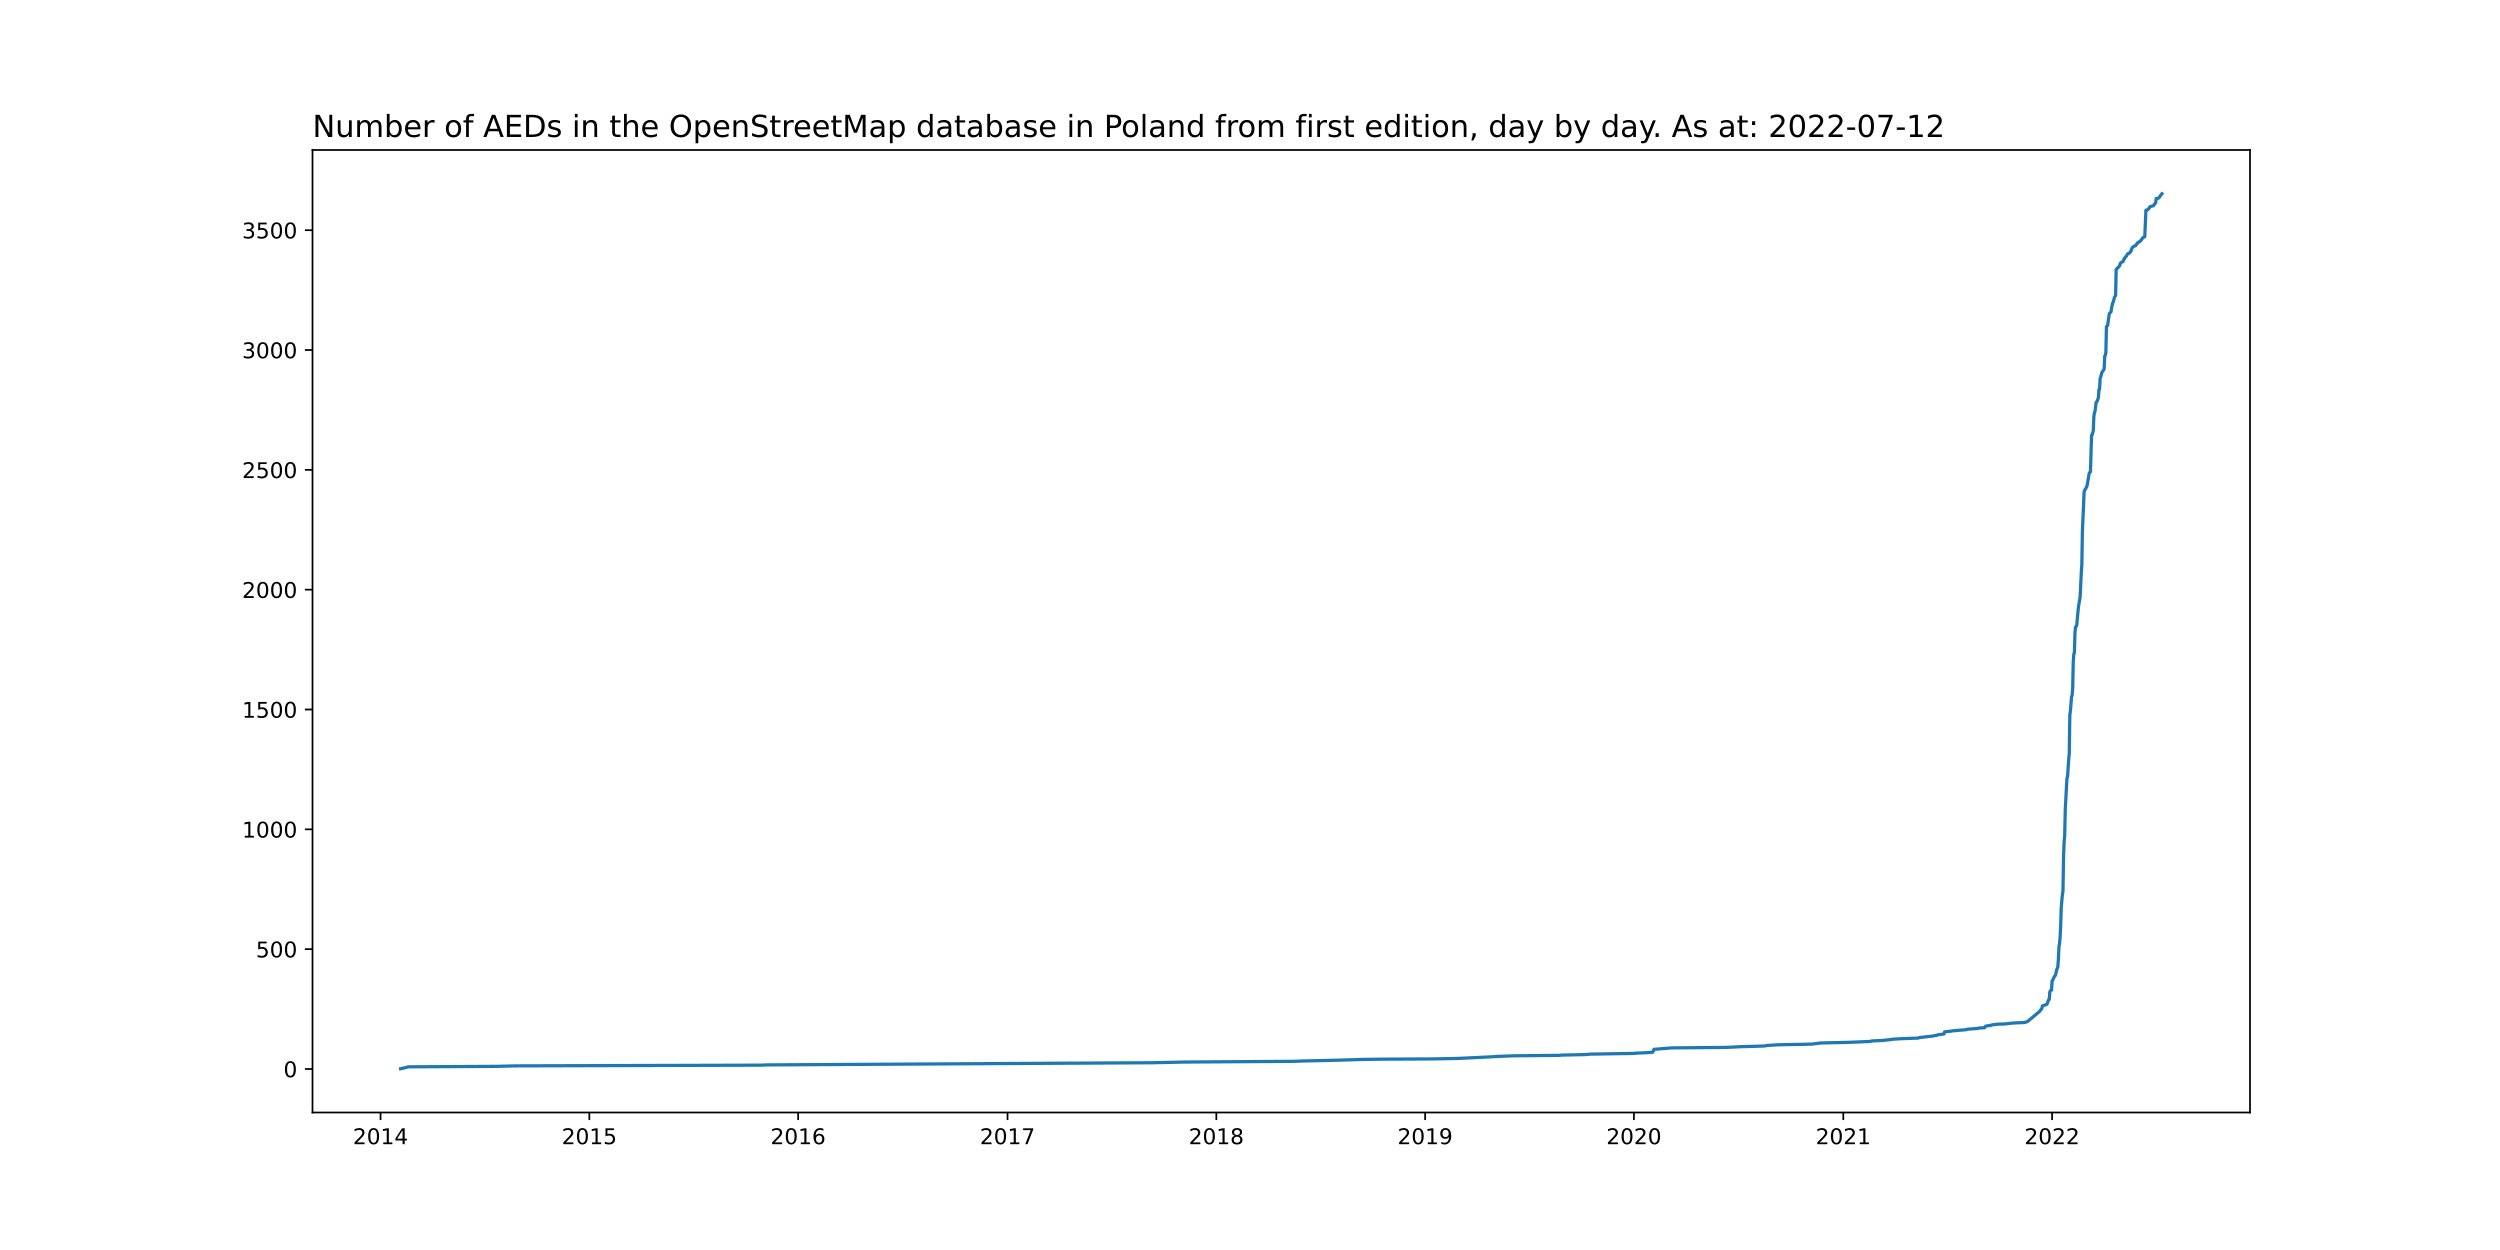
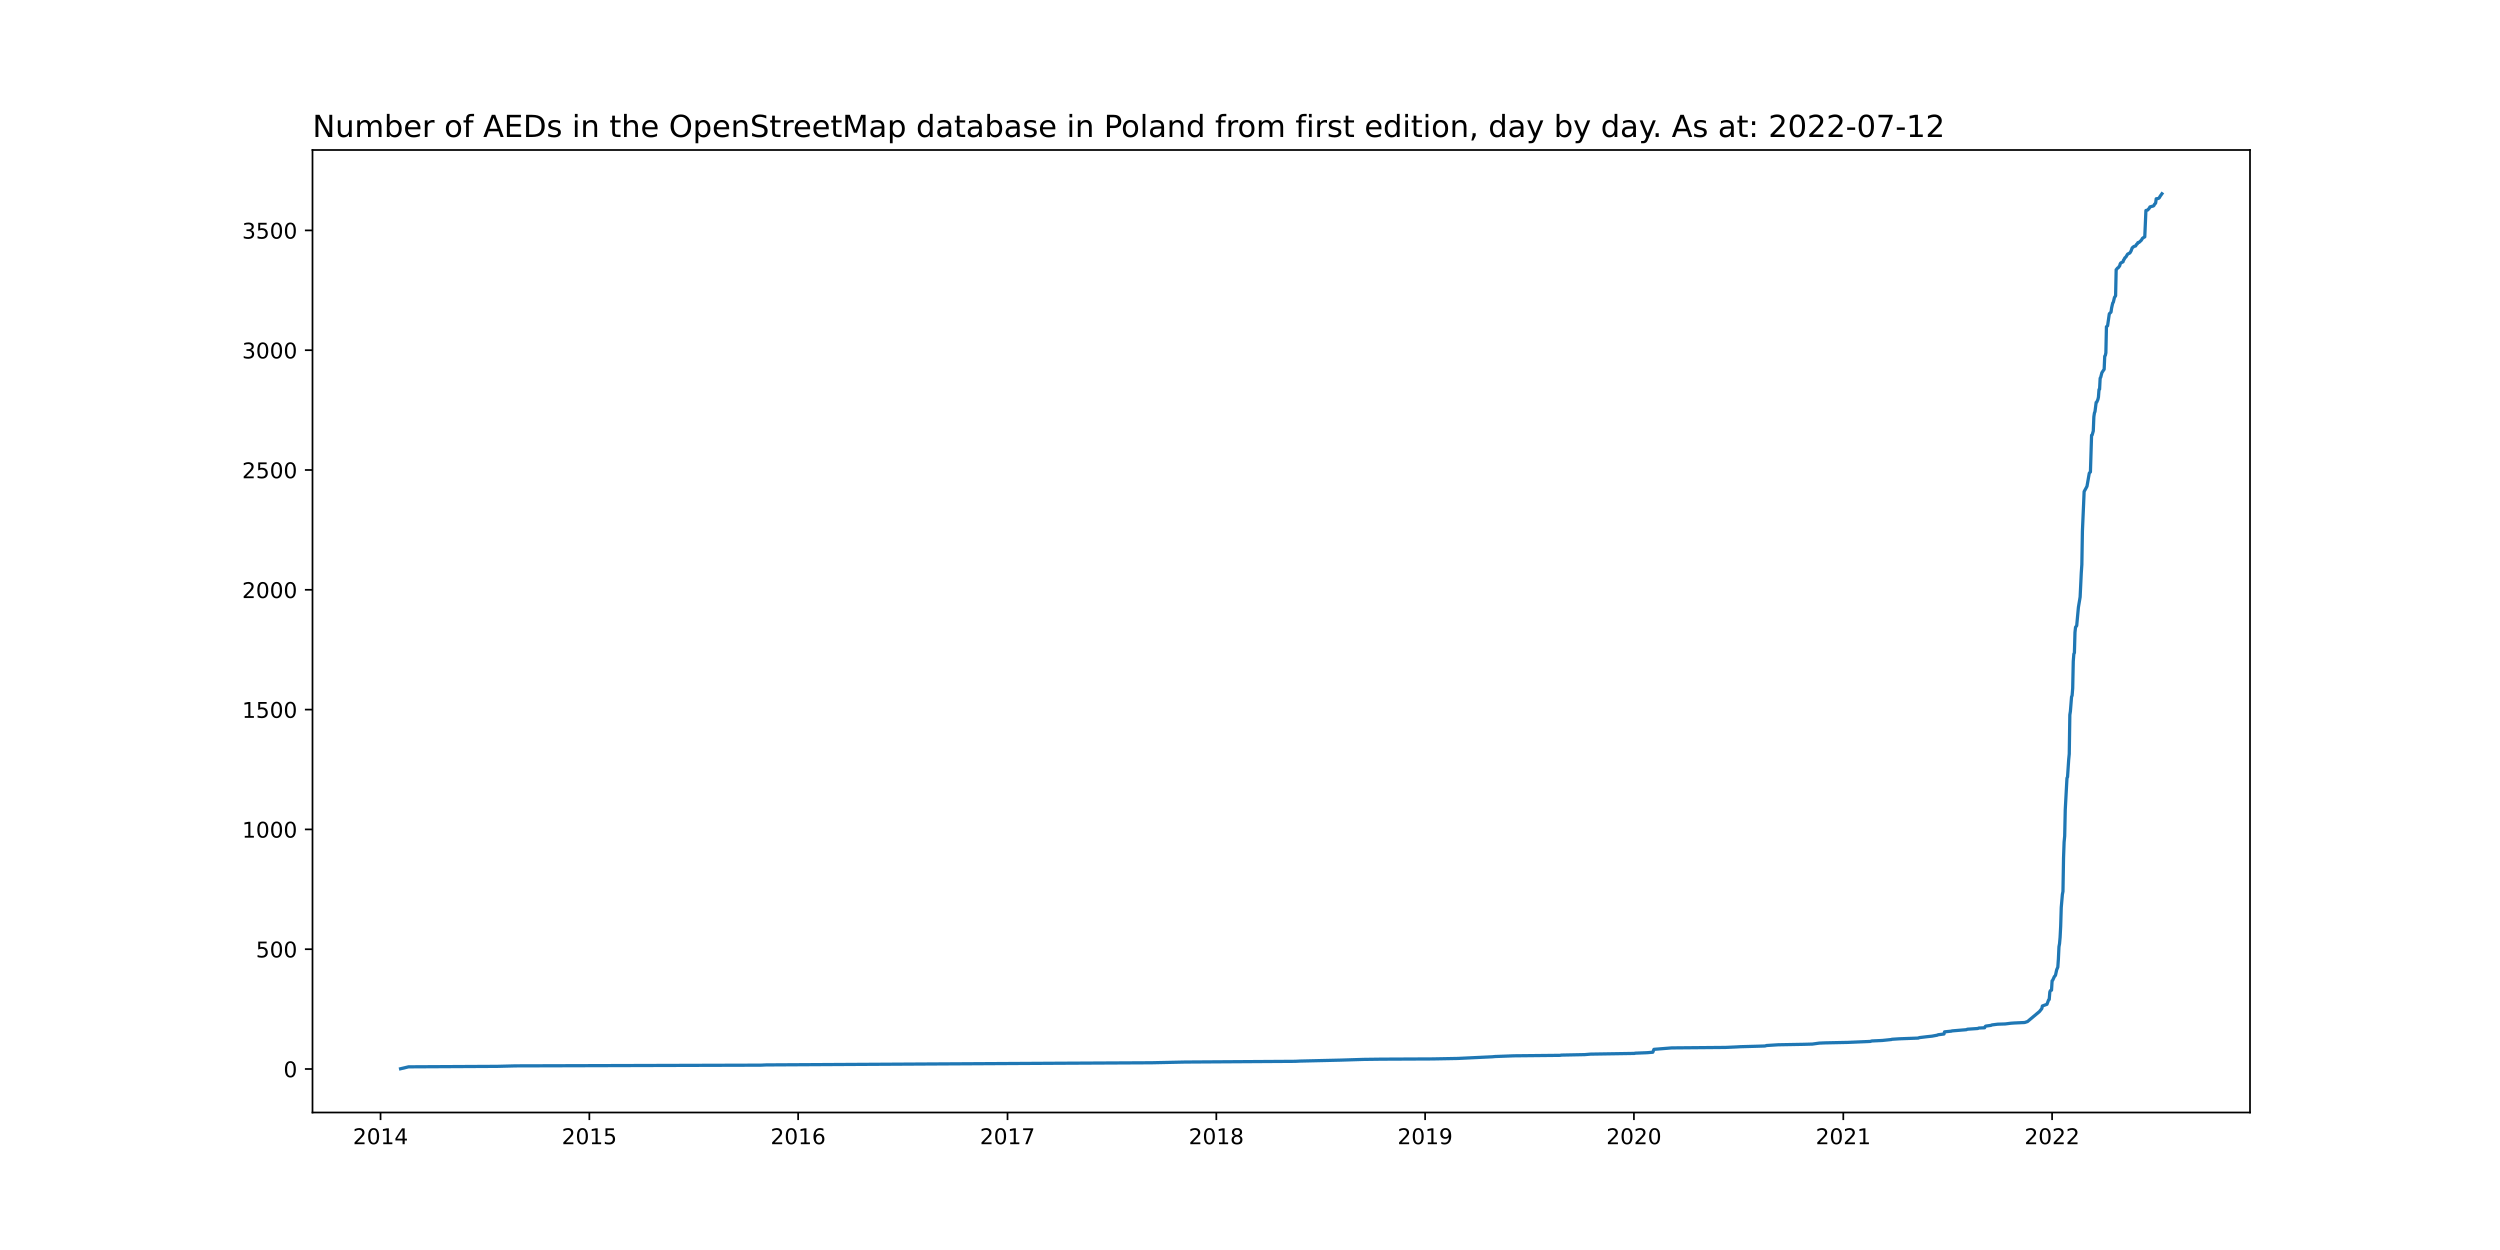
<svg xmlns="http://www.w3.org/2000/svg" xmlns:xlink="http://www.w3.org/1999/xlink" width="1152pt" height="576pt" viewBox="0 0 1152 576" version="1.1">
  <defs>
    <style type="text/css">*{stroke-linejoin: round; stroke-linecap: butt}</style>
  </defs>
  <g id="figure_1">
    <g id="patch_1">
      <path d="M 0 576  L 1152 576  L 1152 0  L 0 0  z " style="fill: #ffffff" />
    </g>
    <g id="axes_1">
      <g id="patch_2">
        <path d="M 144 512.64  L 1036.8 512.64  L 1036.8 69.12  L 144 69.12  z " style="fill: #ffffff" />
      </g>
      <g id="matplotlib.axis_1">
        <g id="xtick_1">
          <g id="line2d_1">
            <defs>
-               <path id="m03e83beb77" d="M 0 0  L 0 3.5  " style="stroke: #000000; stroke-width: 0.8" />
+               <path id="mfff52ed64b" d="M 0 0  L 0 3.5  " style="stroke: #000000; stroke-width: 0.8" />
            </defs>
            <g>
-               <use xlink:href="#m03e83beb77" x="175.356" y="512.64" style="stroke: #000000; stroke-width: 0.8" />
+               <use xlink:href="#mfff52ed64b" x="175.356" y="512.64" style="stroke: #000000; stroke-width: 0.8" />
            </g>
          </g>
          <g id="text_1">
            <g transform="translate(162.6307 527.2384)scale(0.1 -0.1)">
              <defs>
                <path id="DejaVuSans-32" d="M 1228 531  L 3431 531  L 3431 0  L 469 0  L 469 531  Q 828 903 1448 1529  Q 2069 2156 2228 2338  Q 2531 2678 2651 2914  Q 2772 3150 2772 3378  Q 2772 3750 2511 3984  Q 2250 4219 1831 4219  Q 1534 4219 1204 4116  Q 875 4013 500 3803  L 500 4441  Q 881 4594 1212 4672  Q 1544 4750 1819 4750  Q 2544 4750 2975 4387  Q 3406 4025 3406 3419  Q 3406 3131 3298 2873  Q 3191 2616 2906 2266  Q 2828 2175 2409 1742  Q 1991 1309 1228 531  z " transform="scale(0.015625)" />
                <path id="DejaVuSans-30" d="M 2034 4250  Q 1547 4250 1301 3770  Q 1056 3291 1056 2328  Q 1056 1369 1301 889  Q 1547 409 2034 409  Q 2525 409 2770 889  Q 3016 1369 3016 2328  Q 3016 3291 2770 3770  Q 2525 4250 2034 4250  z M 2034 4750  Q 2819 4750 3233 4129  Q 3647 3509 3647 2328  Q 3647 1150 3233 529  Q 2819 -91 2034 -91  Q 1250 -91 836 529  Q 422 1150 422 2328  Q 422 3509 836 4129  Q 1250 4750 2034 4750  z " transform="scale(0.015625)" />
                <path id="DejaVuSans-31" d="M 794 531  L 1825 531  L 1825 4091  L 703 3866  L 703 4441  L 1819 4666  L 2450 4666  L 2450 531  L 3481 531  L 3481 0  L 794 0  L 794 531  z " transform="scale(0.015625)" />
                <path id="DejaVuSans-34" d="M 2419 4116  L 825 1625  L 2419 1625  L 2419 4116  z M 2253 4666  L 3047 4666  L 3047 1625  L 3713 1625  L 3713 1100  L 3047 1100  L 3047 0  L 2419 0  L 2419 1100  L 313 1100  L 313 1709  L 2253 4666  z " transform="scale(0.015625)" />
              </defs>
              <use xlink:href="#DejaVuSans-32" />
              <use xlink:href="#DejaVuSans-30" x="63.623" />
              <use xlink:href="#DejaVuSans-31" x="127.246" />
              <use xlink:href="#DejaVuSans-34" x="190.869" />
            </g>
          </g>
        </g>
        <g id="xtick_2">
          <g id="line2d_2">
            <g>
-               <use xlink:href="#m03e83beb77" x="271.571" y="512.64" style="stroke: #000000; stroke-width: 0.8" />
+               <use xlink:href="#mfff52ed64b" x="271.571" y="512.64" style="stroke: #000000; stroke-width: 0.8" />
            </g>
          </g>
          <g id="text_2">
            <g transform="translate(258.8461 527.2384)scale(0.1 -0.1)">
              <defs>
                <path id="DejaVuSans-35" d="M 691 4666  L 3169 4666  L 3169 4134  L 1269 4134  L 1269 2991  Q 1406 3038 1543 3061  Q 1681 3084 1819 3084  Q 2600 3084 3056 2656  Q 3513 2228 3513 1497  Q 3513 744 3044 326  Q 2575 -91 1722 -91  Q 1428 -91 1123 -41  Q 819 9 494 109  L 494 744  Q 775 591 1075 516  Q 1375 441 1709 441  Q 2250 441 2565 725  Q 2881 1009 2881 1497  Q 2881 1984 2565 2268  Q 2250 2553 1709 2553  Q 1456 2553 1204 2497  Q 953 2441 691 2322  L 691 4666  z " transform="scale(0.015625)" />
              </defs>
              <use xlink:href="#DejaVuSans-32" />
              <use xlink:href="#DejaVuSans-30" x="63.623" />
              <use xlink:href="#DejaVuSans-31" x="127.246" />
              <use xlink:href="#DejaVuSans-35" x="190.869" />
            </g>
          </g>
        </g>
        <g id="xtick_3">
          <g id="line2d_3">
            <g>
-               <use xlink:href="#m03e83beb77" x="367.787" y="512.64" style="stroke: #000000; stroke-width: 0.8" />
+               <use xlink:href="#mfff52ed64b" x="367.787" y="512.64" style="stroke: #000000; stroke-width: 0.8" />
            </g>
          </g>
          <g id="text_3">
            <g transform="translate(355.0615 527.2384)scale(0.1 -0.1)">
              <defs>
                <path id="DejaVuSans-36" d="M 2113 2584  Q 1688 2584 1439 2293  Q 1191 2003 1191 1497  Q 1191 994 1439 701  Q 1688 409 2113 409  Q 2538 409 2786 701  Q 3034 994 3034 1497  Q 3034 2003 2786 2293  Q 2538 2584 2113 2584  z M 3366 4563  L 3366 3988  Q 3128 4100 2886 4159  Q 2644 4219 2406 4219  Q 1781 4219 1451 3797  Q 1122 3375 1075 2522  Q 1259 2794 1537 2939  Q 1816 3084 2150 3084  Q 2853 3084 3261 2657  Q 3669 2231 3669 1497  Q 3669 778 3244 343  Q 2819 -91 2113 -91  Q 1303 -91 875 529  Q 447 1150 447 2328  Q 447 3434 972 4092  Q 1497 4750 2381 4750  Q 2619 4750 2861 4703  Q 3103 4656 3366 4563  z " transform="scale(0.015625)" />
              </defs>
              <use xlink:href="#DejaVuSans-32" />
              <use xlink:href="#DejaVuSans-30" x="63.623" />
              <use xlink:href="#DejaVuSans-31" x="127.246" />
              <use xlink:href="#DejaVuSans-36" x="190.869" />
            </g>
          </g>
        </g>
        <g id="xtick_4">
          <g id="line2d_4">
            <g>
-               <use xlink:href="#m03e83beb77" x="464.266" y="512.64" style="stroke: #000000; stroke-width: 0.8" />
+               <use xlink:href="#mfff52ed64b" x="464.266" y="512.64" style="stroke: #000000; stroke-width: 0.8" />
            </g>
          </g>
          <g id="text_4">
            <g transform="translate(451.5405 527.2384)scale(0.1 -0.1)">
              <defs>
                <path id="DejaVuSans-37" d="M 525 4666  L 3525 4666  L 3525 4397  L 1831 0  L 1172 0  L 2766 4134  L 525 4134  L 525 4666  z " transform="scale(0.015625)" />
              </defs>
              <use xlink:href="#DejaVuSans-32" />
              <use xlink:href="#DejaVuSans-30" x="63.623" />
              <use xlink:href="#DejaVuSans-31" x="127.246" />
              <use xlink:href="#DejaVuSans-37" x="190.869" />
            </g>
          </g>
        </g>
        <g id="xtick_5">
          <g id="line2d_5">
            <g>
-               <use xlink:href="#m03e83beb77" x="560.481" y="512.64" style="stroke: #000000; stroke-width: 0.8" />
+               <use xlink:href="#mfff52ed64b" x="560.481" y="512.64" style="stroke: #000000; stroke-width: 0.8" />
            </g>
          </g>
          <g id="text_5">
            <g transform="translate(547.756 527.2384)scale(0.1 -0.1)">
              <defs>
                <path id="DejaVuSans-38" d="M 2034 2216  Q 1584 2216 1326 1975  Q 1069 1734 1069 1313  Q 1069 891 1326 650  Q 1584 409 2034 409  Q 2484 409 2743 651  Q 3003 894 3003 1313  Q 3003 1734 2745 1975  Q 2488 2216 2034 2216  z M 1403 2484  Q 997 2584 770 2862  Q 544 3141 544 3541  Q 544 4100 942 4425  Q 1341 4750 2034 4750  Q 2731 4750 3128 4425  Q 3525 4100 3525 3541  Q 3525 3141 3298 2862  Q 3072 2584 2669 2484  Q 3125 2378 3379 2068  Q 3634 1759 3634 1313  Q 3634 634 3220 271  Q 2806 -91 2034 -91  Q 1263 -91 848 271  Q 434 634 434 1313  Q 434 1759 690 2068  Q 947 2378 1403 2484  z M 1172 3481  Q 1172 3119 1398 2916  Q 1625 2713 2034 2713  Q 2441 2713 2670 2916  Q 2900 3119 2900 3481  Q 2900 3844 2670 4047  Q 2441 4250 2034 4250  Q 1625 4250 1398 4047  Q 1172 3844 1172 3481  z " transform="scale(0.015625)" />
              </defs>
              <use xlink:href="#DejaVuSans-32" />
              <use xlink:href="#DejaVuSans-30" x="63.623" />
              <use xlink:href="#DejaVuSans-31" x="127.246" />
              <use xlink:href="#DejaVuSans-38" x="190.869" />
            </g>
          </g>
        </g>
        <g id="xtick_6">
          <g id="line2d_6">
            <g>
-               <use xlink:href="#m03e83beb77" x="656.696" y="512.64" style="stroke: #000000; stroke-width: 0.8" />
+               <use xlink:href="#mfff52ed64b" x="656.696" y="512.64" style="stroke: #000000; stroke-width: 0.8" />
            </g>
          </g>
          <g id="text_6">
            <g transform="translate(643.9714 527.2384)scale(0.1 -0.1)">
              <defs>
                <path id="DejaVuSans-39" d="M 703 97  L 703 672  Q 941 559 1184 500  Q 1428 441 1663 441  Q 2288 441 2617 861  Q 2947 1281 2994 2138  Q 2813 1869 2534 1725  Q 2256 1581 1919 1581  Q 1219 1581 811 2004  Q 403 2428 403 3163  Q 403 3881 828 4315  Q 1253 4750 1959 4750  Q 2769 4750 3195 4129  Q 3622 3509 3622 2328  Q 3622 1225 3098 567  Q 2575 -91 1691 -91  Q 1453 -91 1209 -44  Q 966 3 703 97  z M 1959 2075  Q 2384 2075 2632 2365  Q 2881 2656 2881 3163  Q 2881 3666 2632 3958  Q 2384 4250 1959 4250  Q 1534 4250 1286 3958  Q 1038 3666 1038 3163  Q 1038 2656 1286 2365  Q 1534 2075 1959 2075  z " transform="scale(0.015625)" />
              </defs>
              <use xlink:href="#DejaVuSans-32" />
              <use xlink:href="#DejaVuSans-30" x="63.623" />
              <use xlink:href="#DejaVuSans-31" x="127.246" />
              <use xlink:href="#DejaVuSans-39" x="190.869" />
            </g>
          </g>
        </g>
        <g id="xtick_7">
          <g id="line2d_7">
            <g>
-               <use xlink:href="#m03e83beb77" x="752.912" y="512.64" style="stroke: #000000; stroke-width: 0.8" />
+               <use xlink:href="#mfff52ed64b" x="752.912" y="512.64" style="stroke: #000000; stroke-width: 0.8" />
            </g>
          </g>
          <g id="text_7">
            <g transform="translate(740.1868 527.2384)scale(0.1 -0.1)">
              <use xlink:href="#DejaVuSans-32" />
              <use xlink:href="#DejaVuSans-30" x="63.623" />
              <use xlink:href="#DejaVuSans-32" x="127.246" />
              <use xlink:href="#DejaVuSans-30" x="190.869" />
            </g>
          </g>
        </g>
        <g id="xtick_8">
          <g id="line2d_8">
            <g>
-               <use xlink:href="#m03e83beb77" x="849.391" y="512.64" style="stroke: #000000; stroke-width: 0.8" />
+               <use xlink:href="#mfff52ed64b" x="849.391" y="512.64" style="stroke: #000000; stroke-width: 0.8" />
            </g>
          </g>
          <g id="text_8">
            <g transform="translate(836.6658 527.2384)scale(0.1 -0.1)">
              <use xlink:href="#DejaVuSans-32" />
              <use xlink:href="#DejaVuSans-30" x="63.623" />
              <use xlink:href="#DejaVuSans-32" x="127.246" />
              <use xlink:href="#DejaVuSans-31" x="190.869" />
            </g>
          </g>
        </g>
        <g id="xtick_9">
          <g id="line2d_9">
            <g>
-               <use xlink:href="#m03e83beb77" x="945.606" y="512.64" style="stroke: #000000; stroke-width: 0.8" />
+               <use xlink:href="#mfff52ed64b" x="945.606" y="512.64" style="stroke: #000000; stroke-width: 0.8" />
            </g>
          </g>
          <g id="text_9">
            <g transform="translate(932.8812 527.2384)scale(0.1 -0.1)">
              <use xlink:href="#DejaVuSans-32" />
              <use xlink:href="#DejaVuSans-30" x="63.623" />
              <use xlink:href="#DejaVuSans-32" x="127.246" />
              <use xlink:href="#DejaVuSans-32" x="190.869" />
            </g>
          </g>
        </g>
      </g>
      <g id="matplotlib.axis_2">
        <g id="ytick_1">
          <g id="line2d_10">
            <defs>
-               <path id="m8b2165b3c2" d="M 0 0  L -3.5 0  " style="stroke: #000000; stroke-width: 0.8" />
+               <path id="md42d4ae58c" d="M 0 0  L -3.5 0  " style="stroke: #000000; stroke-width: 0.8" />
            </defs>
            <g>
-               <use xlink:href="#m8b2165b3c2" x="144" y="492.59" style="stroke: #000000; stroke-width: 0.8" />
+               <use xlink:href="#md42d4ae58c" x="144" y="492.59" style="stroke: #000000; stroke-width: 0.8" />
            </g>
          </g>
          <g id="text_10">
-             <g transform="translate(130.6375 496.3897)scale(0.1 -0.1)">
+             <g transform="translate(130.6375 496.3896)scale(0.1 -0.1)">
              <use xlink:href="#DejaVuSans-30" />
            </g>
          </g>
        </g>
        <g id="ytick_2">
          <g id="line2d_11">
            <g>
-               <use xlink:href="#m8b2165b3c2" x="144" y="437.373" style="stroke: #000000; stroke-width: 0.8" />
+               <use xlink:href="#md42d4ae58c" x="144" y="437.388" style="stroke: #000000; stroke-width: 0.8" />
            </g>
          </g>
          <g id="text_11">
-             <g transform="translate(117.9125 441.1719)scale(0.1 -0.1)">
+             <g transform="translate(117.9125 441.187)scale(0.1 -0.1)">
              <use xlink:href="#DejaVuSans-35" />
              <use xlink:href="#DejaVuSans-30" x="63.623" />
              <use xlink:href="#DejaVuSans-30" x="127.246" />
            </g>
          </g>
        </g>
        <g id="ytick_3">
          <g id="line2d_12">
            <g>
-               <use xlink:href="#m8b2165b3c2" x="144" y="382.155" style="stroke: #000000; stroke-width: 0.8" />
+               <use xlink:href="#md42d4ae58c" x="144" y="382.185" style="stroke: #000000; stroke-width: 0.8" />
            </g>
          </g>
          <g id="text_12">
-             <g transform="translate(111.55 385.9542)scale(0.1 -0.1)">
+             <g transform="translate(111.55 385.9844)scale(0.1 -0.1)">
              <use xlink:href="#DejaVuSans-31" />
              <use xlink:href="#DejaVuSans-30" x="63.623" />
              <use xlink:href="#DejaVuSans-30" x="127.246" />
              <use xlink:href="#DejaVuSans-30" x="190.869" />
            </g>
          </g>
        </g>
        <g id="ytick_4">
          <g id="line2d_13">
            <g>
-               <use xlink:href="#m8b2165b3c2" x="144" y="326.937" style="stroke: #000000; stroke-width: 0.8" />
+               <use xlink:href="#md42d4ae58c" x="144" y="326.983" style="stroke: #000000; stroke-width: 0.8" />
            </g>
          </g>
          <g id="text_13">
-             <g transform="translate(111.55 330.7364)scale(0.1 -0.1)">
+             <g transform="translate(111.55 330.7817)scale(0.1 -0.1)">
              <use xlink:href="#DejaVuSans-31" />
              <use xlink:href="#DejaVuSans-35" x="63.623" />
              <use xlink:href="#DejaVuSans-30" x="127.246" />
              <use xlink:href="#DejaVuSans-30" x="190.869" />
            </g>
          </g>
        </g>
        <g id="ytick_5">
          <g id="line2d_14">
            <g>
-               <use xlink:href="#m8b2165b3c2" x="144" y="271.719" style="stroke: #000000; stroke-width: 0.8" />
+               <use xlink:href="#md42d4ae58c" x="144" y="271.78" style="stroke: #000000; stroke-width: 0.8" />
            </g>
          </g>
          <g id="text_14">
-             <g transform="translate(111.55 275.5187)scale(0.1 -0.1)">
+             <g transform="translate(111.55 275.5791)scale(0.1 -0.1)">
              <use xlink:href="#DejaVuSans-32" />
              <use xlink:href="#DejaVuSans-30" x="63.623" />
              <use xlink:href="#DejaVuSans-30" x="127.246" />
              <use xlink:href="#DejaVuSans-30" x="190.869" />
            </g>
          </g>
        </g>
        <g id="ytick_6">
          <g id="line2d_15">
            <g>
-               <use xlink:href="#m8b2165b3c2" x="144" y="216.502" style="stroke: #000000; stroke-width: 0.8" />
+               <use xlink:href="#md42d4ae58c" x="144" y="216.577" style="stroke: #000000; stroke-width: 0.8" />
            </g>
          </g>
          <g id="text_15">
-             <g transform="translate(111.55 220.3009)scale(0.1 -0.1)">
+             <g transform="translate(111.55 220.3765)scale(0.1 -0.1)">
              <use xlink:href="#DejaVuSans-32" />
              <use xlink:href="#DejaVuSans-35" x="63.623" />
              <use xlink:href="#DejaVuSans-30" x="127.246" />
              <use xlink:href="#DejaVuSans-30" x="190.869" />
            </g>
          </g>
        </g>
        <g id="ytick_7">
          <g id="line2d_16">
            <g>
-               <use xlink:href="#m8b2165b3c2" x="144" y="161.284" style="stroke: #000000; stroke-width: 0.8" />
+               <use xlink:href="#md42d4ae58c" x="144" y="161.375" style="stroke: #000000; stroke-width: 0.8" />
            </g>
          </g>
          <g id="text_16">
-             <g transform="translate(111.55 165.0832)scale(0.1 -0.1)">
+             <g transform="translate(111.55 165.1739)scale(0.1 -0.1)">
              <defs>
                <path id="DejaVuSans-33" d="M 2597 2516  Q 3050 2419 3304 2112  Q 3559 1806 3559 1356  Q 3559 666 3084 287  Q 2609 -91 1734 -91  Q 1441 -91 1130 -33  Q 819 25 488 141  L 488 750  Q 750 597 1062 519  Q 1375 441 1716 441  Q 2309 441 2620 675  Q 2931 909 2931 1356  Q 2931 1769 2642 2001  Q 2353 2234 1838 2234  L 1294 2234  L 1294 2753  L 1863 2753  Q 2328 2753 2575 2939  Q 2822 3125 2822 3475  Q 2822 3834 2567 4026  Q 2313 4219 1838 4219  Q 1578 4219 1281 4162  Q 984 4106 628 3988  L 628 4550  Q 988 4650 1302 4700  Q 1616 4750 1894 4750  Q 2613 4750 3031 4423  Q 3450 4097 3450 3541  Q 3450 3153 3228 2886  Q 3006 2619 2597 2516  z " transform="scale(0.015625)" />
              </defs>
              <use xlink:href="#DejaVuSans-33" />
              <use xlink:href="#DejaVuSans-30" x="63.623" />
              <use xlink:href="#DejaVuSans-30" x="127.246" />
              <use xlink:href="#DejaVuSans-30" x="190.869" />
            </g>
          </g>
        </g>
        <g id="ytick_8">
          <g id="line2d_17">
            <g>
-               <use xlink:href="#m8b2165b3c2" x="144" y="106.066" style="stroke: #000000; stroke-width: 0.8" />
+               <use xlink:href="#md42d4ae58c" x="144" y="106.172" style="stroke: #000000; stroke-width: 0.8" />
            </g>
          </g>
          <g id="text_17">
-             <g transform="translate(111.55 109.8654)scale(0.1 -0.1)">
+             <g transform="translate(111.55 109.9712)scale(0.1 -0.1)">
              <use xlink:href="#DejaVuSans-33" />
              <use xlink:href="#DejaVuSans-35" x="63.623" />
              <use xlink:href="#DejaVuSans-30" x="127.246" />
              <use xlink:href="#DejaVuSans-30" x="190.869" />
            </g>
          </g>
        </g>
      </g>
      <g id="line2d_18">
-         <path d="M 184.582 492.48  L 188.272 491.597  L 229.131 491.376  L 237.566 491.155  L 350.652 490.823  L 353.025 490.713  L 487.99 489.94  L 530.694 489.719  L 545.983 489.388  L 596.858 489.057  L 598.967 488.946  L 617.683 488.504  L 628.227 488.173  L 636.399 488.063  L 660.123 487.952  L 671.722 487.731  L 687.802 486.958  L 688.856 486.848  L 697.555 486.516  L 718.907 486.296  L 719.434 486.185  L 730.242 485.964  L 732.878 485.743  L 753.175 485.412  L 753.439 485.302  L 758.975 485.081  L 761.611 484.86  L 762.138 483.535  L 770.31 482.872  L 795.088 482.651  L 800.097 482.43  L 801.942 482.32  L 809.85 482.099  L 813.277 481.989  L 814.068 481.768  L 819.34 481.436  L 831.202 481.216  L 835.156 481.105  L 838.319 480.663  L 840.955 480.553  L 851.5 480.332  L 861.78 479.89  L 862.571 479.669  L 867.316 479.449  L 871.534 479.007  L 871.797 478.896  L 875.224 478.676  L 883.923 478.344  L 884.45 478.123  L 888.141 477.682  L 890.249 477.461  L 892.622 477.019  L 893.149 476.798  L 895.785 476.467  L 896.049 475.473  L 899.212 475.142  L 899.476 475.031  L 906.066 474.479  L 906.593 474.258  L 911.338 473.927  L 911.865 473.706  L 914.501 473.596  L 914.765 473.043  L 915.028 472.822  L 917.401 472.491  L 917.928 472.27  L 920.564 471.939  L 923.991 471.829  L 926.627 471.497  L 928.208 471.387  L 932.953 471.166  L 934.271 470.724  L 939.807 466.086  L 940.861 464.761  L 941.125 463.546  L 943.234 462.773  L 944.025 460.675  L 944.288 460.564  L 944.552 457.141  L 944.815 456.478  L 945.343 456.257  L 945.606 451.95  L 945.87 451.729  L 946.661 449.962  L 946.924 449.741  L 947.188 449.3  L 947.715 446.87  L 948.242 445.655  L 948.506 441.901  L 948.769 436.268  L 949.033 434.833  L 949.297 431.851  L 949.56 426.771  L 949.824 418.157  L 950.351 412.083  L 950.615 410.758  L 950.878 395.297  L 951.142 388.008  L 951.406 385.247  L 951.669 373.099  L 952.46 358.522  L 952.724 357.97  L 953.251 350.018  L 953.514 347.368  L 953.778 329.367  L 954.042 327.71  L 954.569 321.084  L 954.832 320.421  L 955.096 317.108  L 955.36 304.74  L 955.623 301.316  L 955.887 300.764  L 956.15 291.377  L 956.414 288.947  L 956.941 288.285  L 957.732 279.781  L 958.523 275.033  L 959.05 263.989  L 959.314 260.124  L 959.577 244.663  L 960.104 232.625  L 960.368 226.441  L 961.159 225.005  L 961.686 224.011  L 962.74 217.937  L 963.268 217.385  L 963.795 200.489  L 964.059 200.378  L 964.586 198.501  L 964.849 191.985  L 965.113 190.218  L 965.377 189.555  L 965.904 185.359  L 966.167 185.248  L 966.695 184.034  L 966.958 182.929  L 967.222 179.395  L 967.485 179.285  L 967.749 174.205  L 968.013 173.763  L 968.54 171.665  L 969.331 170.45  L 969.594 170.119  L 969.858 164.045  L 970.121 163.714  L 970.385 162.499  L 970.649 150.461  L 971.176 150.02  L 971.967 144.498  L 972.757 143.725  L 973.021 141.847  L 973.548 139.528  L 973.812 139.197  L 974.339 136.988  L 974.866 136.215  L 975.13 124.178  L 975.393 123.957  L 975.657 123.515  L 976.184 123.184  L 976.448 122.742  L 976.711 122.521  L 976.975 121.527  L 977.239 121.085  L 978.293 120.533  L 978.557 119.65  L 978.82 119.429  L 979.084 118.766  L 979.611 118.325  L 980.402 116.999  L 981.456 116.447  L 981.984 115.564  L 982.511 114.128  L 983.302 113.465  L 984.092 113.245  L 984.62 112.361  L 984.883 112.251  L 985.147 111.698  L 985.674 111.588  L 986.728 110.594  L 987.256 109.711  L 988.046 109.158  L 988.31 109.048  L 988.837 96.9  L 989.628 96.679  L 990.419 95.796  L 990.683 95.244  L 992.264 94.802  L 992.528 94.581  L 992.791 94.029  L 993.319 93.477  L 993.582 91.489  L 994.373 91.378  L 994.9 91.157  L 995.427 90.274  L 996.218 89.28  L 996.218 89.28  " clip-path="url(#pc61ee1552e)" style="fill: none; stroke: #1f77b4; stroke-width: 1.5; stroke-linecap: square" />
+         <path d="M 184.582 492.48  L 188.272 491.597  L 229.131 491.376  L 237.566 491.155  L 350.652 490.824  L 353.025 490.714  L 487.99 489.941  L 530.694 489.72  L 545.983 489.389  L 596.858 489.057  L 598.967 488.947  L 617.683 488.505  L 628.227 488.174  L 636.399 488.064  L 660.123 487.953  L 671.722 487.733  L 687.802 486.96  L 688.856 486.849  L 697.555 486.518  L 718.907 486.297  L 719.434 486.187  L 730.242 485.966  L 732.878 485.745  L 753.175 485.414  L 753.439 485.304  L 758.975 485.083  L 761.611 484.862  L 762.138 483.537  L 770.31 482.875  L 795.088 482.654  L 800.097 482.433  L 801.942 482.323  L 809.85 482.102  L 813.277 481.992  L 814.068 481.771  L 819.34 481.439  L 831.202 481.219  L 835.156 481.108  L 838.319 480.667  L 840.955 480.556  L 851.5 480.335  L 861.78 479.894  L 862.571 479.673  L 867.316 479.452  L 871.534 479.011  L 871.797 478.9  L 875.224 478.679  L 883.923 478.348  L 884.45 478.127  L 888.141 477.686  L 890.249 477.465  L 892.622 477.023  L 893.149 476.802  L 895.785 476.471  L 896.049 475.478  L 899.212 475.146  L 899.476 475.036  L 906.066 474.484  L 906.593 474.263  L 911.338 473.932  L 911.865 473.711  L 914.501 473.601  L 914.765 473.049  L 915.028 472.828  L 917.401 472.497  L 917.928 472.276  L 920.564 471.945  L 923.991 471.834  L 926.627 471.503  L 928.208 471.393  L 932.953 471.172  L 934.271 470.73  L 939.807 466.093  L 940.861 464.768  L 941.125 463.554  L 943.234 462.781  L 944.025 460.683  L 944.288 460.573  L 944.552 457.15  L 944.815 456.488  L 945.343 456.267  L 945.606 451.961  L 945.87 451.74  L 946.661 449.974  L 946.924 449.753  L 947.188 449.312  L 947.715 446.883  L 948.242 445.668  L 948.506 441.914  L 948.769 436.284  L 949.033 434.848  L 949.297 431.868  L 949.56 426.789  L 949.824 418.177  L 950.351 412.105  L 950.615 410.78  L 950.878 395.323  L 951.142 388.037  L 951.406 385.276  L 951.669 373.132  L 952.46 358.558  L 952.724 358.006  L 953.251 350.057  L 953.514 347.407  L 953.778 329.411  L 954.042 327.755  L 954.569 321.131  L 954.832 320.469  L 955.096 317.156  L 955.36 304.791  L 955.623 301.368  L 955.887 300.816  L 956.15 291.432  L 956.414 289.003  L 956.941 288.341  L 957.732 279.839  L 958.523 275.092  L 959.05 264.052  L 959.314 260.187  L 959.577 244.731  L 960.104 232.696  L 960.368 226.514  L 961.159 225.078  L 961.686 224.085  L 962.74 218.013  L 963.268 217.461  L 963.795 200.568  L 964.059 200.458  L 964.586 198.581  L 964.849 192.067  L 965.113 190.301  L 965.377 189.638  L 965.904 185.443  L 966.167 185.333  L 966.695 184.118  L 966.958 183.014  L 967.222 179.481  L 967.485 179.371  L 967.749 174.292  L 968.013 173.85  L 968.54 171.753  L 969.331 170.538  L 969.594 170.207  L 969.858 164.135  L 970.121 163.804  L 970.385 162.589  L 970.649 150.555  L 971.176 150.113  L 971.967 144.593  L 972.757 143.82  L 973.021 141.943  L 973.548 139.625  L 973.812 139.294  L 974.339 137.085  L 974.866 136.313  L 975.13 124.278  L 975.393 124.058  L 975.657 123.616  L 976.184 123.285  L 976.448 122.843  L 976.711 122.622  L 976.975 121.629  L 977.239 121.187  L 978.293 120.635  L 978.557 119.752  L 978.82 119.531  L 979.084 118.869  L 979.611 118.427  L 980.402 117.102  L 981.456 116.55  L 981.984 115.667  L 982.511 114.232  L 983.302 113.569  L 984.092 113.348  L 984.62 112.465  L 984.883 112.355  L 985.147 111.803  L 985.674 111.692  L 986.728 110.699  L 987.256 109.815  L 988.046 109.263  L 988.31 109.153  L 988.837 97.008  L 989.628 96.788  L 990.419 95.904  L 990.683 95.352  L 992.264 94.911  L 992.528 94.69  L 992.791 94.138  L 993.319 93.586  L 993.582 91.599  L 994.373 91.488  L 994.9 91.267  L 995.427 90.384  L 996.218 89.28  L 996.218 89.28  " clip-path="url(#p26d227e3fe)" style="fill: none; stroke: #1f77b4; stroke-width: 1.5; stroke-linecap: square" />
      </g>
      <g id="patch_3">
        <path d="M 144 512.64  L 144 69.12  " style="fill: none; stroke: #000000; stroke-width: 0.8; stroke-linejoin: miter; stroke-linecap: square" />
      </g>
      <g id="patch_4">
        <path d="M 1036.8 512.64  L 1036.8 69.12  " style="fill: none; stroke: #000000; stroke-width: 0.8; stroke-linejoin: miter; stroke-linecap: square" />
      </g>
      <g id="patch_5">
        <path d="M 144 512.64  L 1036.8 512.64  " style="fill: none; stroke: #000000; stroke-width: 0.8; stroke-linejoin: miter; stroke-linecap: square" />
      </g>
      <g id="patch_6">
        <path d="M 144 69.12  L 1036.8 69.12  " style="fill: none; stroke: #000000; stroke-width: 0.8; stroke-linejoin: miter; stroke-linecap: square" />
      </g>
      <g id="text_18">
        <g transform="translate(144 63.12)scale(0.14 -0.14)">
          <defs>
            <path id="DejaVuSans-4e" d="M 628 4666  L 1478 4666  L 3547 763  L 3547 4666  L 4159 4666  L 4159 0  L 3309 0  L 1241 3903  L 1241 0  L 628 0  L 628 4666  z " transform="scale(0.015625)" />
            <path id="DejaVuSans-75" d="M 544 1381  L 544 3500  L 1119 3500  L 1119 1403  Q 1119 906 1312 657  Q 1506 409 1894 409  Q 2359 409 2629 706  Q 2900 1003 2900 1516  L 2900 3500  L 3475 3500  L 3475 0  L 2900 0  L 2900 538  Q 2691 219 2414 64  Q 2138 -91 1772 -91  Q 1169 -91 856 284  Q 544 659 544 1381  z M 1991 3584  L 1991 3584  z " transform="scale(0.015625)" />
            <path id="DejaVuSans-6d" d="M 3328 2828  Q 3544 3216 3844 3400  Q 4144 3584 4550 3584  Q 5097 3584 5394 3201  Q 5691 2819 5691 2113  L 5691 0  L 5113 0  L 5113 2094  Q 5113 2597 4934 2840  Q 4756 3084 4391 3084  Q 3944 3084 3684 2787  Q 3425 2491 3425 1978  L 3425 0  L 2847 0  L 2847 2094  Q 2847 2600 2669 2842  Q 2491 3084 2119 3084  Q 1678 3084 1418 2786  Q 1159 2488 1159 1978  L 1159 0  L 581 0  L 581 3500  L 1159 3500  L 1159 2956  Q 1356 3278 1631 3431  Q 1906 3584 2284 3584  Q 2666 3584 2933 3390  Q 3200 3197 3328 2828  z " transform="scale(0.015625)" />
            <path id="DejaVuSans-62" d="M 3116 1747  Q 3116 2381 2855 2742  Q 2594 3103 2138 3103  Q 1681 3103 1420 2742  Q 1159 2381 1159 1747  Q 1159 1113 1420 752  Q 1681 391 2138 391  Q 2594 391 2855 752  Q 3116 1113 3116 1747  z M 1159 2969  Q 1341 3281 1617 3432  Q 1894 3584 2278 3584  Q 2916 3584 3314 3078  Q 3713 2572 3713 1747  Q 3713 922 3314 415  Q 2916 -91 2278 -91  Q 1894 -91 1617 61  Q 1341 213 1159 525  L 1159 0  L 581 0  L 581 4863  L 1159 4863  L 1159 2969  z " transform="scale(0.015625)" />
            <path id="DejaVuSans-65" d="M 3597 1894  L 3597 1613  L 953 1613  Q 991 1019 1311 708  Q 1631 397 2203 397  Q 2534 397 2845 478  Q 3156 559 3463 722  L 3463 178  Q 3153 47 2828 -22  Q 2503 -91 2169 -91  Q 1331 -91 842 396  Q 353 884 353 1716  Q 353 2575 817 3079  Q 1281 3584 2069 3584  Q 2775 3584 3186 3129  Q 3597 2675 3597 1894  z M 3022 2063  Q 3016 2534 2758 2815  Q 2500 3097 2075 3097  Q 1594 3097 1305 2825  Q 1016 2553 972 2059  L 3022 2063  z " transform="scale(0.015625)" />
            <path id="DejaVuSans-72" d="M 2631 2963  Q 2534 3019 2420 3045  Q 2306 3072 2169 3072  Q 1681 3072 1420 2755  Q 1159 2438 1159 1844  L 1159 0  L 581 0  L 581 3500  L 1159 3500  L 1159 2956  Q 1341 3275 1631 3429  Q 1922 3584 2338 3584  Q 2397 3584 2469 3576  Q 2541 3569 2628 3553  L 2631 2963  z " transform="scale(0.015625)" />
            <path id="DejaVuSans-20" transform="scale(0.015625)" />
            <path id="DejaVuSans-6f" d="M 1959 3097  Q 1497 3097 1228 2736  Q 959 2375 959 1747  Q 959 1119 1226 758  Q 1494 397 1959 397  Q 2419 397 2687 759  Q 2956 1122 2956 1747  Q 2956 2369 2687 2733  Q 2419 3097 1959 3097  z M 1959 3584  Q 2709 3584 3137 3096  Q 3566 2609 3566 1747  Q 3566 888 3137 398  Q 2709 -91 1959 -91  Q 1206 -91 779 398  Q 353 888 353 1747  Q 353 2609 779 3096  Q 1206 3584 1959 3584  z " transform="scale(0.015625)" />
            <path id="DejaVuSans-66" d="M 2375 4863  L 2375 4384  L 1825 4384  Q 1516 4384 1395 4259  Q 1275 4134 1275 3809  L 1275 3500  L 2222 3500  L 2222 3053  L 1275 3053  L 1275 0  L 697 0  L 697 3053  L 147 3053  L 147 3500  L 697 3500  L 697 3744  Q 697 4328 969 4595  Q 1241 4863 1831 4863  L 2375 4863  z " transform="scale(0.015625)" />
            <path id="DejaVuSans-41" d="M 2188 4044  L 1331 1722  L 3047 1722  L 2188 4044  z M 1831 4666  L 2547 4666  L 4325 0  L 3669 0  L 3244 1197  L 1141 1197  L 716 0  L 50 0  L 1831 4666  z " transform="scale(0.015625)" />
            <path id="DejaVuSans-45" d="M 628 4666  L 3578 4666  L 3578 4134  L 1259 4134  L 1259 2753  L 3481 2753  L 3481 2222  L 1259 2222  L 1259 531  L 3634 531  L 3634 0  L 628 0  L 628 4666  z " transform="scale(0.015625)" />
            <path id="DejaVuSans-44" d="M 1259 4147  L 1259 519  L 2022 519  Q 2988 519 3436 956  Q 3884 1394 3884 2338  Q 3884 3275 3436 3711  Q 2988 4147 2022 4147  L 1259 4147  z M 628 4666  L 1925 4666  Q 3281 4666 3915 4102  Q 4550 3538 4550 2338  Q 4550 1131 3912 565  Q 3275 0 1925 0  L 628 0  L 628 4666  z " transform="scale(0.015625)" />
            <path id="DejaVuSans-73" d="M 2834 3397  L 2834 2853  Q 2591 2978 2328 3040  Q 2066 3103 1784 3103  Q 1356 3103 1142 2972  Q 928 2841 928 2578  Q 928 2378 1081 2264  Q 1234 2150 1697 2047  L 1894 2003  Q 2506 1872 2764 1633  Q 3022 1394 3022 966  Q 3022 478 2636 193  Q 2250 -91 1575 -91  Q 1294 -91 989 -36  Q 684 19 347 128  L 347 722  Q 666 556 975 473  Q 1284 391 1588 391  Q 1994 391 2212 530  Q 2431 669 2431 922  Q 2431 1156 2273 1281  Q 2116 1406 1581 1522  L 1381 1569  Q 847 1681 609 1914  Q 372 2147 372 2553  Q 372 3047 722 3315  Q 1072 3584 1716 3584  Q 2034 3584 2315 3537  Q 2597 3491 2834 3397  z " transform="scale(0.015625)" />
            <path id="DejaVuSans-69" d="M 603 3500  L 1178 3500  L 1178 0  L 603 0  L 603 3500  z M 603 4863  L 1178 4863  L 1178 4134  L 603 4134  L 603 4863  z " transform="scale(0.015625)" />
            <path id="DejaVuSans-6e" d="M 3513 2113  L 3513 0  L 2938 0  L 2938 2094  Q 2938 2591 2744 2837  Q 2550 3084 2163 3084  Q 1697 3084 1428 2787  Q 1159 2491 1159 1978  L 1159 0  L 581 0  L 581 3500  L 1159 3500  L 1159 2956  Q 1366 3272 1645 3428  Q 1925 3584 2291 3584  Q 2894 3584 3203 3211  Q 3513 2838 3513 2113  z " transform="scale(0.015625)" />
            <path id="DejaVuSans-74" d="M 1172 4494  L 1172 3500  L 2356 3500  L 2356 3053  L 1172 3053  L 1172 1153  Q 1172 725 1289 603  Q 1406 481 1766 481  L 2356 481  L 2356 0  L 1766 0  Q 1100 0 847 248  Q 594 497 594 1153  L 594 3053  L 172 3053  L 172 3500  L 594 3500  L 594 4494  L 1172 4494  z " transform="scale(0.015625)" />
            <path id="DejaVuSans-68" d="M 3513 2113  L 3513 0  L 2938 0  L 2938 2094  Q 2938 2591 2744 2837  Q 2550 3084 2163 3084  Q 1697 3084 1428 2787  Q 1159 2491 1159 1978  L 1159 0  L 581 0  L 581 4863  L 1159 4863  L 1159 2956  Q 1366 3272 1645 3428  Q 1925 3584 2291 3584  Q 2894 3584 3203 3211  Q 3513 2838 3513 2113  z " transform="scale(0.015625)" />
            <path id="DejaVuSans-4f" d="M 2522 4238  Q 1834 4238 1429 3725  Q 1025 3213 1025 2328  Q 1025 1447 1429 934  Q 1834 422 2522 422  Q 3209 422 3611 934  Q 4013 1447 4013 2328  Q 4013 3213 3611 3725  Q 3209 4238 2522 4238  z M 2522 4750  Q 3503 4750 4090 4092  Q 4678 3434 4678 2328  Q 4678 1225 4090 567  Q 3503 -91 2522 -91  Q 1538 -91 948 565  Q 359 1222 359 2328  Q 359 3434 948 4092  Q 1538 4750 2522 4750  z " transform="scale(0.015625)" />
            <path id="DejaVuSans-70" d="M 1159 525  L 1159 -1331  L 581 -1331  L 581 3500  L 1159 3500  L 1159 2969  Q 1341 3281 1617 3432  Q 1894 3584 2278 3584  Q 2916 3584 3314 3078  Q 3713 2572 3713 1747  Q 3713 922 3314 415  Q 2916 -91 2278 -91  Q 1894 -91 1617 61  Q 1341 213 1159 525  z M 3116 1747  Q 3116 2381 2855 2742  Q 2594 3103 2138 3103  Q 1681 3103 1420 2742  Q 1159 2381 1159 1747  Q 1159 1113 1420 752  Q 1681 391 2138 391  Q 2594 391 2855 752  Q 3116 1113 3116 1747  z " transform="scale(0.015625)" />
            <path id="DejaVuSans-53" d="M 3425 4513  L 3425 3897  Q 3066 4069 2747 4153  Q 2428 4238 2131 4238  Q 1616 4238 1336 4038  Q 1056 3838 1056 3469  Q 1056 3159 1242 3001  Q 1428 2844 1947 2747  L 2328 2669  Q 3034 2534 3370 2195  Q 3706 1856 3706 1288  Q 3706 609 3251 259  Q 2797 -91 1919 -91  Q 1588 -91 1214 -16  Q 841 59 441 206  L 441 856  Q 825 641 1194 531  Q 1563 422 1919 422  Q 2459 422 2753 634  Q 3047 847 3047 1241  Q 3047 1584 2836 1778  Q 2625 1972 2144 2069  L 1759 2144  Q 1053 2284 737 2584  Q 422 2884 422 3419  Q 422 4038 858 4394  Q 1294 4750 2059 4750  Q 2388 4750 2728 4690  Q 3069 4631 3425 4513  z " transform="scale(0.015625)" />
            <path id="DejaVuSans-4d" d="M 628 4666  L 1569 4666  L 2759 1491  L 3956 4666  L 4897 4666  L 4897 0  L 4281 0  L 4281 4097  L 3078 897  L 2444 897  L 1241 4097  L 1241 0  L 628 0  L 628 4666  z " transform="scale(0.015625)" />
            <path id="DejaVuSans-61" d="M 2194 1759  Q 1497 1759 1228 1600  Q 959 1441 959 1056  Q 959 750 1161 570  Q 1363 391 1709 391  Q 2188 391 2477 730  Q 2766 1069 2766 1631  L 2766 1759  L 2194 1759  z M 3341 1997  L 3341 0  L 2766 0  L 2766 531  Q 2569 213 2275 61  Q 1981 -91 1556 -91  Q 1019 -91 701 211  Q 384 513 384 1019  Q 384 1609 779 1909  Q 1175 2209 1959 2209  L 2766 2209  L 2766 2266  Q 2766 2663 2505 2880  Q 2244 3097 1772 3097  Q 1472 3097 1187 3025  Q 903 2953 641 2809  L 641 3341  Q 956 3463 1253 3523  Q 1550 3584 1831 3584  Q 2591 3584 2966 3190  Q 3341 2797 3341 1997  z " transform="scale(0.015625)" />
            <path id="DejaVuSans-64" d="M 2906 2969  L 2906 4863  L 3481 4863  L 3481 0  L 2906 0  L 2906 525  Q 2725 213 2448 61  Q 2172 -91 1784 -91  Q 1150 -91 751 415  Q 353 922 353 1747  Q 353 2572 751 3078  Q 1150 3584 1784 3584  Q 2172 3584 2448 3432  Q 2725 3281 2906 2969  z M 947 1747  Q 947 1113 1208 752  Q 1469 391 1925 391  Q 2381 391 2643 752  Q 2906 1113 2906 1747  Q 2906 2381 2643 2742  Q 2381 3103 1925 3103  Q 1469 3103 1208 2742  Q 947 2381 947 1747  z " transform="scale(0.015625)" />
            <path id="DejaVuSans-50" d="M 1259 4147  L 1259 2394  L 2053 2394  Q 2494 2394 2734 2622  Q 2975 2850 2975 3272  Q 2975 3691 2734 3919  Q 2494 4147 2053 4147  L 1259 4147  z M 628 4666  L 2053 4666  Q 2838 4666 3239 4311  Q 3641 3956 3641 3272  Q 3641 2581 3239 2228  Q 2838 1875 2053 1875  L 1259 1875  L 1259 0  L 628 0  L 628 4666  z " transform="scale(0.015625)" />
            <path id="DejaVuSans-6c" d="M 603 4863  L 1178 4863  L 1178 0  L 603 0  L 603 4863  z " transform="scale(0.015625)" />
            <path id="DejaVuSans-2c" d="M 750 794  L 1409 794  L 1409 256  L 897 -744  L 494 -744  L 750 256  L 750 794  z " transform="scale(0.015625)" />
            <path id="DejaVuSans-79" d="M 2059 -325  Q 1816 -950 1584 -1140  Q 1353 -1331 966 -1331  L 506 -1331  L 506 -850  L 844 -850  Q 1081 -850 1212 -737  Q 1344 -625 1503 -206  L 1606 56  L 191 3500  L 800 3500  L 1894 763  L 2988 3500  L 3597 3500  L 2059 -325  z " transform="scale(0.015625)" />
            <path id="DejaVuSans-2e" d="M 684 794  L 1344 794  L 1344 0  L 684 0  L 684 794  z " transform="scale(0.015625)" />
            <path id="DejaVuSans-3a" d="M 750 794  L 1409 794  L 1409 0  L 750 0  L 750 794  z M 750 3309  L 1409 3309  L 1409 2516  L 750 2516  L 750 3309  z " transform="scale(0.015625)" />
            <path id="DejaVuSans-2d" d="M 313 2009  L 1997 2009  L 1997 1497  L 313 1497  L 313 2009  z " transform="scale(0.015625)" />
          </defs>
          <use xlink:href="#DejaVuSans-4e" />
          <use xlink:href="#DejaVuSans-75" x="74.805" />
          <use xlink:href="#DejaVuSans-6d" x="138.184" />
          <use xlink:href="#DejaVuSans-62" x="235.596" />
          <use xlink:href="#DejaVuSans-65" x="299.072" />
          <use xlink:href="#DejaVuSans-72" x="360.596" />
          <use xlink:href="#DejaVuSans-20" x="401.709" />
          <use xlink:href="#DejaVuSans-6f" x="433.496" />
          <use xlink:href="#DejaVuSans-66" x="494.678" />
          <use xlink:href="#DejaVuSans-20" x="529.883" />
          <use xlink:href="#DejaVuSans-41" x="561.67" />
          <use xlink:href="#DejaVuSans-45" x="630.078" />
          <use xlink:href="#DejaVuSans-44" x="693.262" />
          <use xlink:href="#DejaVuSans-73" x="770.264" />
          <use xlink:href="#DejaVuSans-20" x="822.363" />
          <use xlink:href="#DejaVuSans-69" x="854.15" />
          <use xlink:href="#DejaVuSans-6e" x="881.934" />
          <use xlink:href="#DejaVuSans-20" x="945.312" />
          <use xlink:href="#DejaVuSans-74" x="977.1" />
          <use xlink:href="#DejaVuSans-68" x="1016.309" />
          <use xlink:href="#DejaVuSans-65" x="1079.688" />
          <use xlink:href="#DejaVuSans-20" x="1141.211" />
          <use xlink:href="#DejaVuSans-4f" x="1172.998" />
          <use xlink:href="#DejaVuSans-70" x="1251.709" />
          <use xlink:href="#DejaVuSans-65" x="1315.186" />
          <use xlink:href="#DejaVuSans-6e" x="1376.709" />
          <use xlink:href="#DejaVuSans-53" x="1440.088" />
          <use xlink:href="#DejaVuSans-74" x="1503.564" />
          <use xlink:href="#DejaVuSans-72" x="1542.773" />
          <use xlink:href="#DejaVuSans-65" x="1581.637" />
          <use xlink:href="#DejaVuSans-65" x="1643.16" />
          <use xlink:href="#DejaVuSans-74" x="1704.684" />
          <use xlink:href="#DejaVuSans-4d" x="1743.893" />
          <use xlink:href="#DejaVuSans-61" x="1830.172" />
          <use xlink:href="#DejaVuSans-70" x="1891.451" />
          <use xlink:href="#DejaVuSans-20" x="1954.928" />
          <use xlink:href="#DejaVuSans-64" x="1986.715" />
          <use xlink:href="#DejaVuSans-61" x="2050.191" />
          <use xlink:href="#DejaVuSans-74" x="2111.471" />
          <use xlink:href="#DejaVuSans-61" x="2150.68" />
          <use xlink:href="#DejaVuSans-62" x="2211.959" />
          <use xlink:href="#DejaVuSans-61" x="2275.436" />
          <use xlink:href="#DejaVuSans-73" x="2336.715" />
          <use xlink:href="#DejaVuSans-65" x="2388.814" />
          <use xlink:href="#DejaVuSans-20" x="2450.338" />
          <use xlink:href="#DejaVuSans-69" x="2482.125" />
          <use xlink:href="#DejaVuSans-6e" x="2509.908" />
          <use xlink:href="#DejaVuSans-20" x="2573.287" />
          <use xlink:href="#DejaVuSans-50" x="2605.074" />
          <use xlink:href="#DejaVuSans-6f" x="2661.752" />
          <use xlink:href="#DejaVuSans-6c" x="2722.934" />
          <use xlink:href="#DejaVuSans-61" x="2750.717" />
          <use xlink:href="#DejaVuSans-6e" x="2811.996" />
          <use xlink:href="#DejaVuSans-64" x="2875.375" />
          <use xlink:href="#DejaVuSans-20" x="2938.852" />
          <use xlink:href="#DejaVuSans-66" x="2970.639" />
          <use xlink:href="#DejaVuSans-72" x="3005.844" />
          <use xlink:href="#DejaVuSans-6f" x="3044.707" />
          <use xlink:href="#DejaVuSans-6d" x="3105.889" />
          <use xlink:href="#DejaVuSans-20" x="3203.301" />
          <use xlink:href="#DejaVuSans-66" x="3235.088" />
          <use xlink:href="#DejaVuSans-69" x="3270.293" />
          <use xlink:href="#DejaVuSans-72" x="3298.076" />
          <use xlink:href="#DejaVuSans-73" x="3339.189" />
          <use xlink:href="#DejaVuSans-74" x="3391.289" />
          <use xlink:href="#DejaVuSans-20" x="3430.498" />
          <use xlink:href="#DejaVuSans-65" x="3462.285" />
          <use xlink:href="#DejaVuSans-64" x="3523.809" />
          <use xlink:href="#DejaVuSans-69" x="3587.285" />
          <use xlink:href="#DejaVuSans-74" x="3615.068" />
          <use xlink:href="#DejaVuSans-69" x="3654.277" />
          <use xlink:href="#DejaVuSans-6f" x="3682.061" />
          <use xlink:href="#DejaVuSans-6e" x="3743.242" />
          <use xlink:href="#DejaVuSans-2c" x="3806.621" />
          <use xlink:href="#DejaVuSans-20" x="3838.408" />
          <use xlink:href="#DejaVuSans-64" x="3870.195" />
          <use xlink:href="#DejaVuSans-61" x="3933.672" />
          <use xlink:href="#DejaVuSans-79" x="3994.951" />
          <use xlink:href="#DejaVuSans-20" x="4054.131" />
          <use xlink:href="#DejaVuSans-62" x="4085.918" />
          <use xlink:href="#DejaVuSans-79" x="4149.395" />
          <use xlink:href="#DejaVuSans-20" x="4208.574" />
          <use xlink:href="#DejaVuSans-64" x="4240.361" />
          <use xlink:href="#DejaVuSans-61" x="4303.838" />
          <use xlink:href="#DejaVuSans-79" x="4365.117" />
          <use xlink:href="#DejaVuSans-2e" x="4410.047" />
          <use xlink:href="#DejaVuSans-20" x="4441.834" />
          <use xlink:href="#DejaVuSans-41" x="4473.621" />
          <use xlink:href="#DejaVuSans-73" x="4542.029" />
          <use xlink:href="#DejaVuSans-20" x="4594.129" />
          <use xlink:href="#DejaVuSans-61" x="4625.916" />
          <use xlink:href="#DejaVuSans-74" x="4687.195" />
          <use xlink:href="#DejaVuSans-3a" x="4726.404" />
          <use xlink:href="#DejaVuSans-20" x="4760.096" />
          <use xlink:href="#DejaVuSans-32" x="4791.883" />
          <use xlink:href="#DejaVuSans-30" x="4855.506" />
          <use xlink:href="#DejaVuSans-32" x="4919.129" />
          <use xlink:href="#DejaVuSans-32" x="4982.752" />
          <use xlink:href="#DejaVuSans-2d" x="5046.375" />
          <use xlink:href="#DejaVuSans-30" x="5082.459" />
          <use xlink:href="#DejaVuSans-37" x="5146.082" />
          <use xlink:href="#DejaVuSans-2d" x="5209.705" />
          <use xlink:href="#DejaVuSans-31" x="5245.789" />
          <use xlink:href="#DejaVuSans-32" x="5309.412" />
        </g>
      </g>
    </g>
  </g>
  <defs>
-     <clipPath id="pc61ee1552e">
+     <clipPath id="p26d227e3fe">
      <rect x="144" y="69.12" width="892.8" height="443.52" />
    </clipPath>
  </defs>
</svg>
